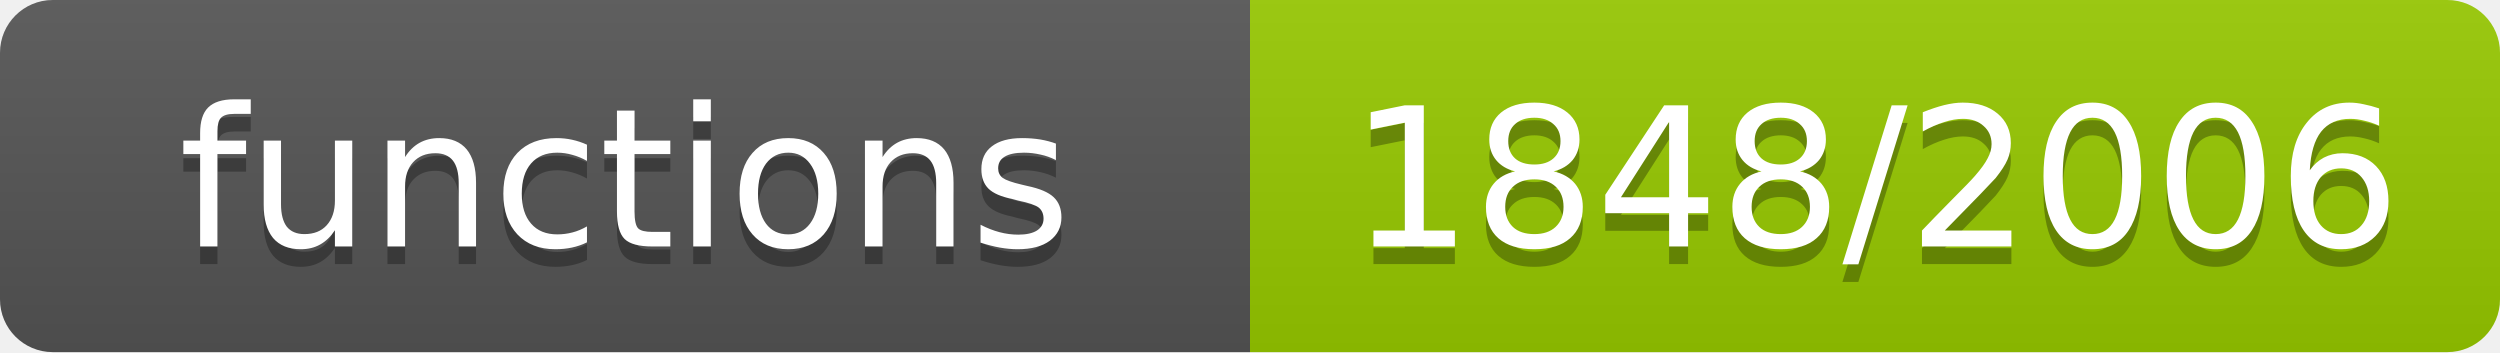
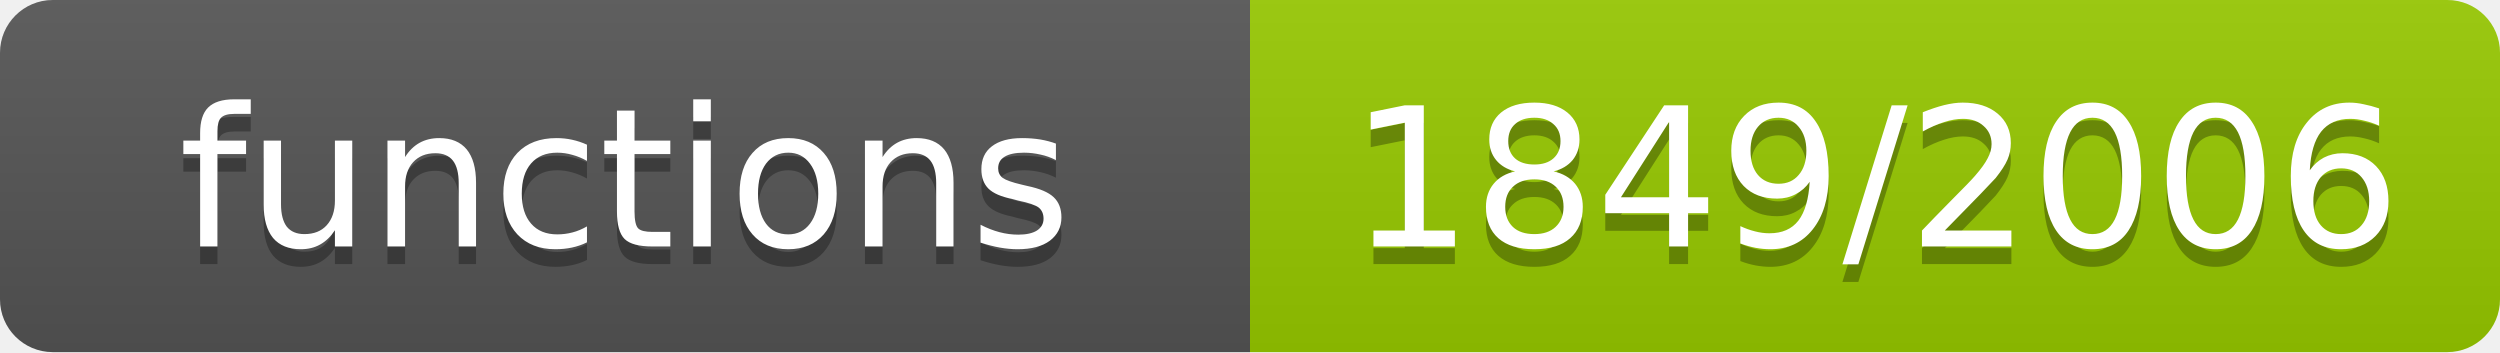
- <svg xmlns="http://www.w3.org/2000/svg" width="142" height="20" role="img" aria-label="functions: 1848/2006">
+ <svg xmlns="http://www.w3.org/2000/svg" width="142" height="20" role="img" aria-label="functions: 1849/2006">
  <linearGradient id="s" x2="0" y2="100%">
    <stop offset="0" stop-color="#bbb" stop-opacity=".1" />
    <stop offset="1" stop-opacity=".1" />
  </linearGradient>
  <clipPath id="r">
    <rect width="142" height="20" rx="3" fill="#fff" />
  </clipPath>
  <g clip-path="url(#r)">
    <rect width="71" height="20" fill="#555" />
    <rect x="71" width="71" height="20" fill="#97ca00" />
    <rect width="142" height="20" fill="url(#s)" />
  </g>
  <g fill="#fff" text-anchor="middle" font-family="Verdana,Geneva,DejaVu Sans,sans-serif" font-size="11">
    <text x="35.5" y="15" fill="#010101" fill-opacity=".3">functions</text>
    <text x="35.5" y="14">functions</text>
-     <text x="106.5" y="15" fill="#010101" fill-opacity=".3">1848/2006</text>
-     <text x="106.5" y="14">1848/2006</text>
+     <text x="106.5" y="15" fill="#010101" fill-opacity=".3">1849/2006</text>
+     <text x="106.5" y="14">1849/2006</text>
  </g>
</svg>
